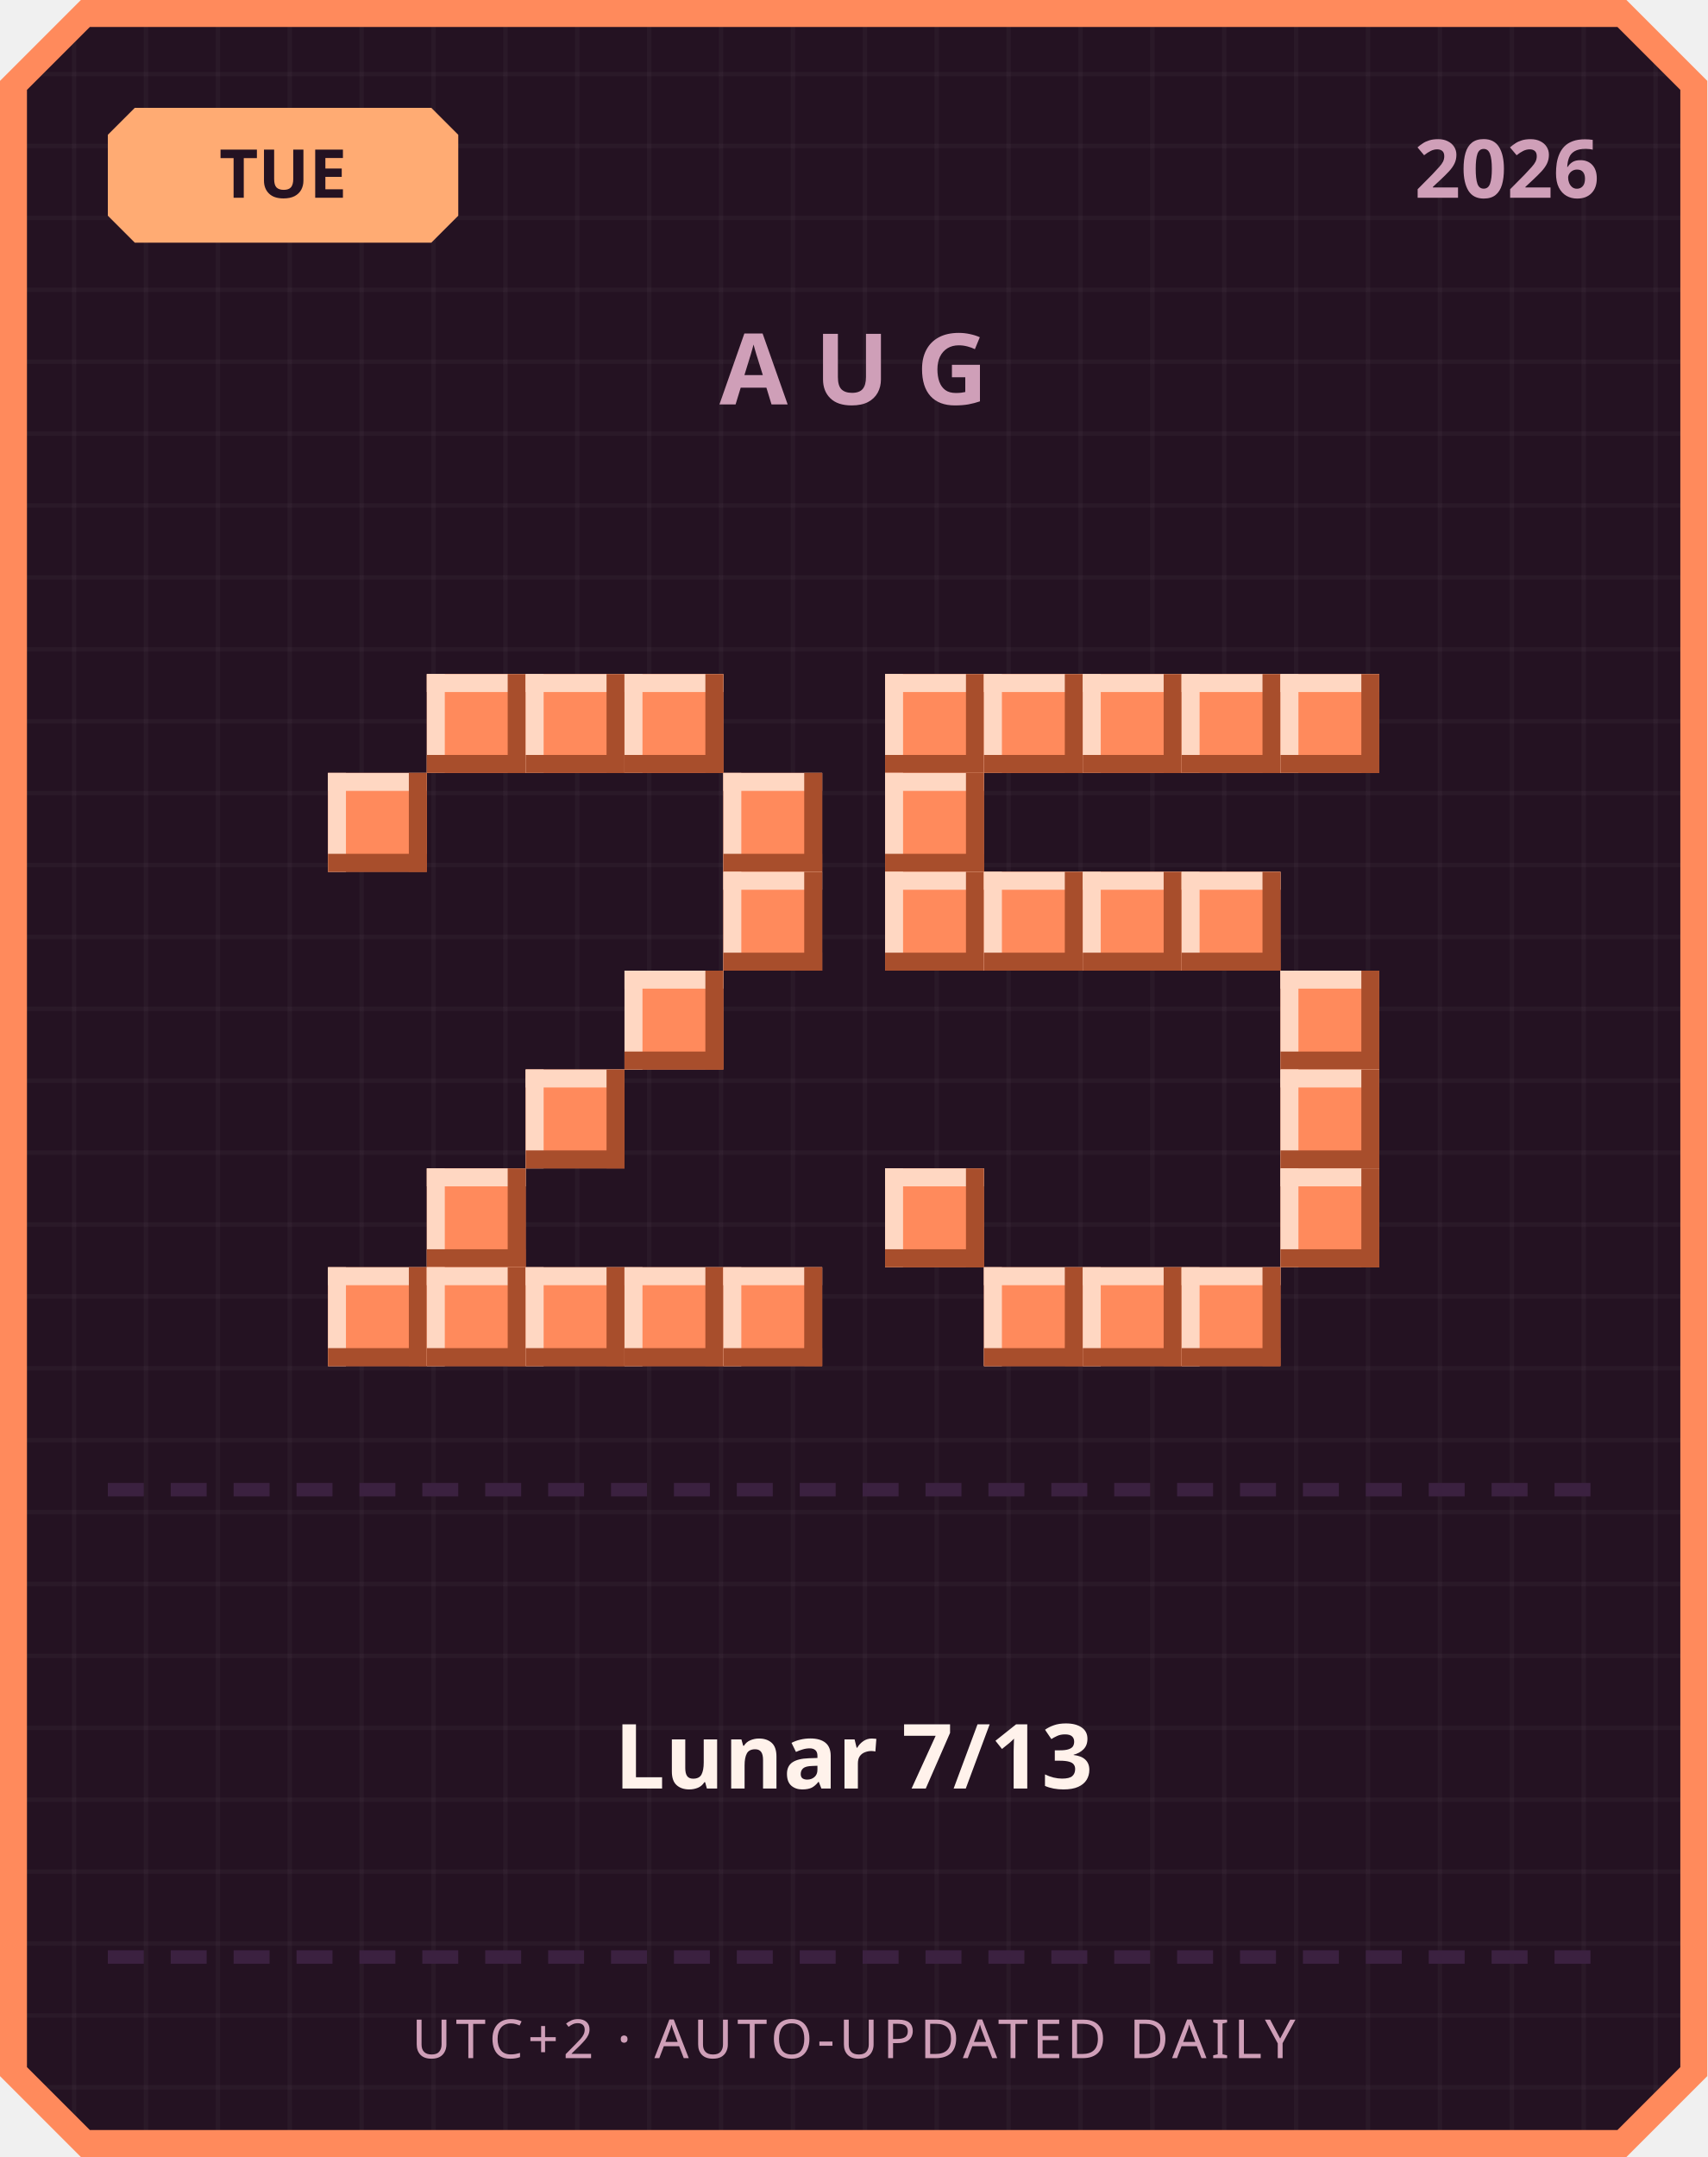
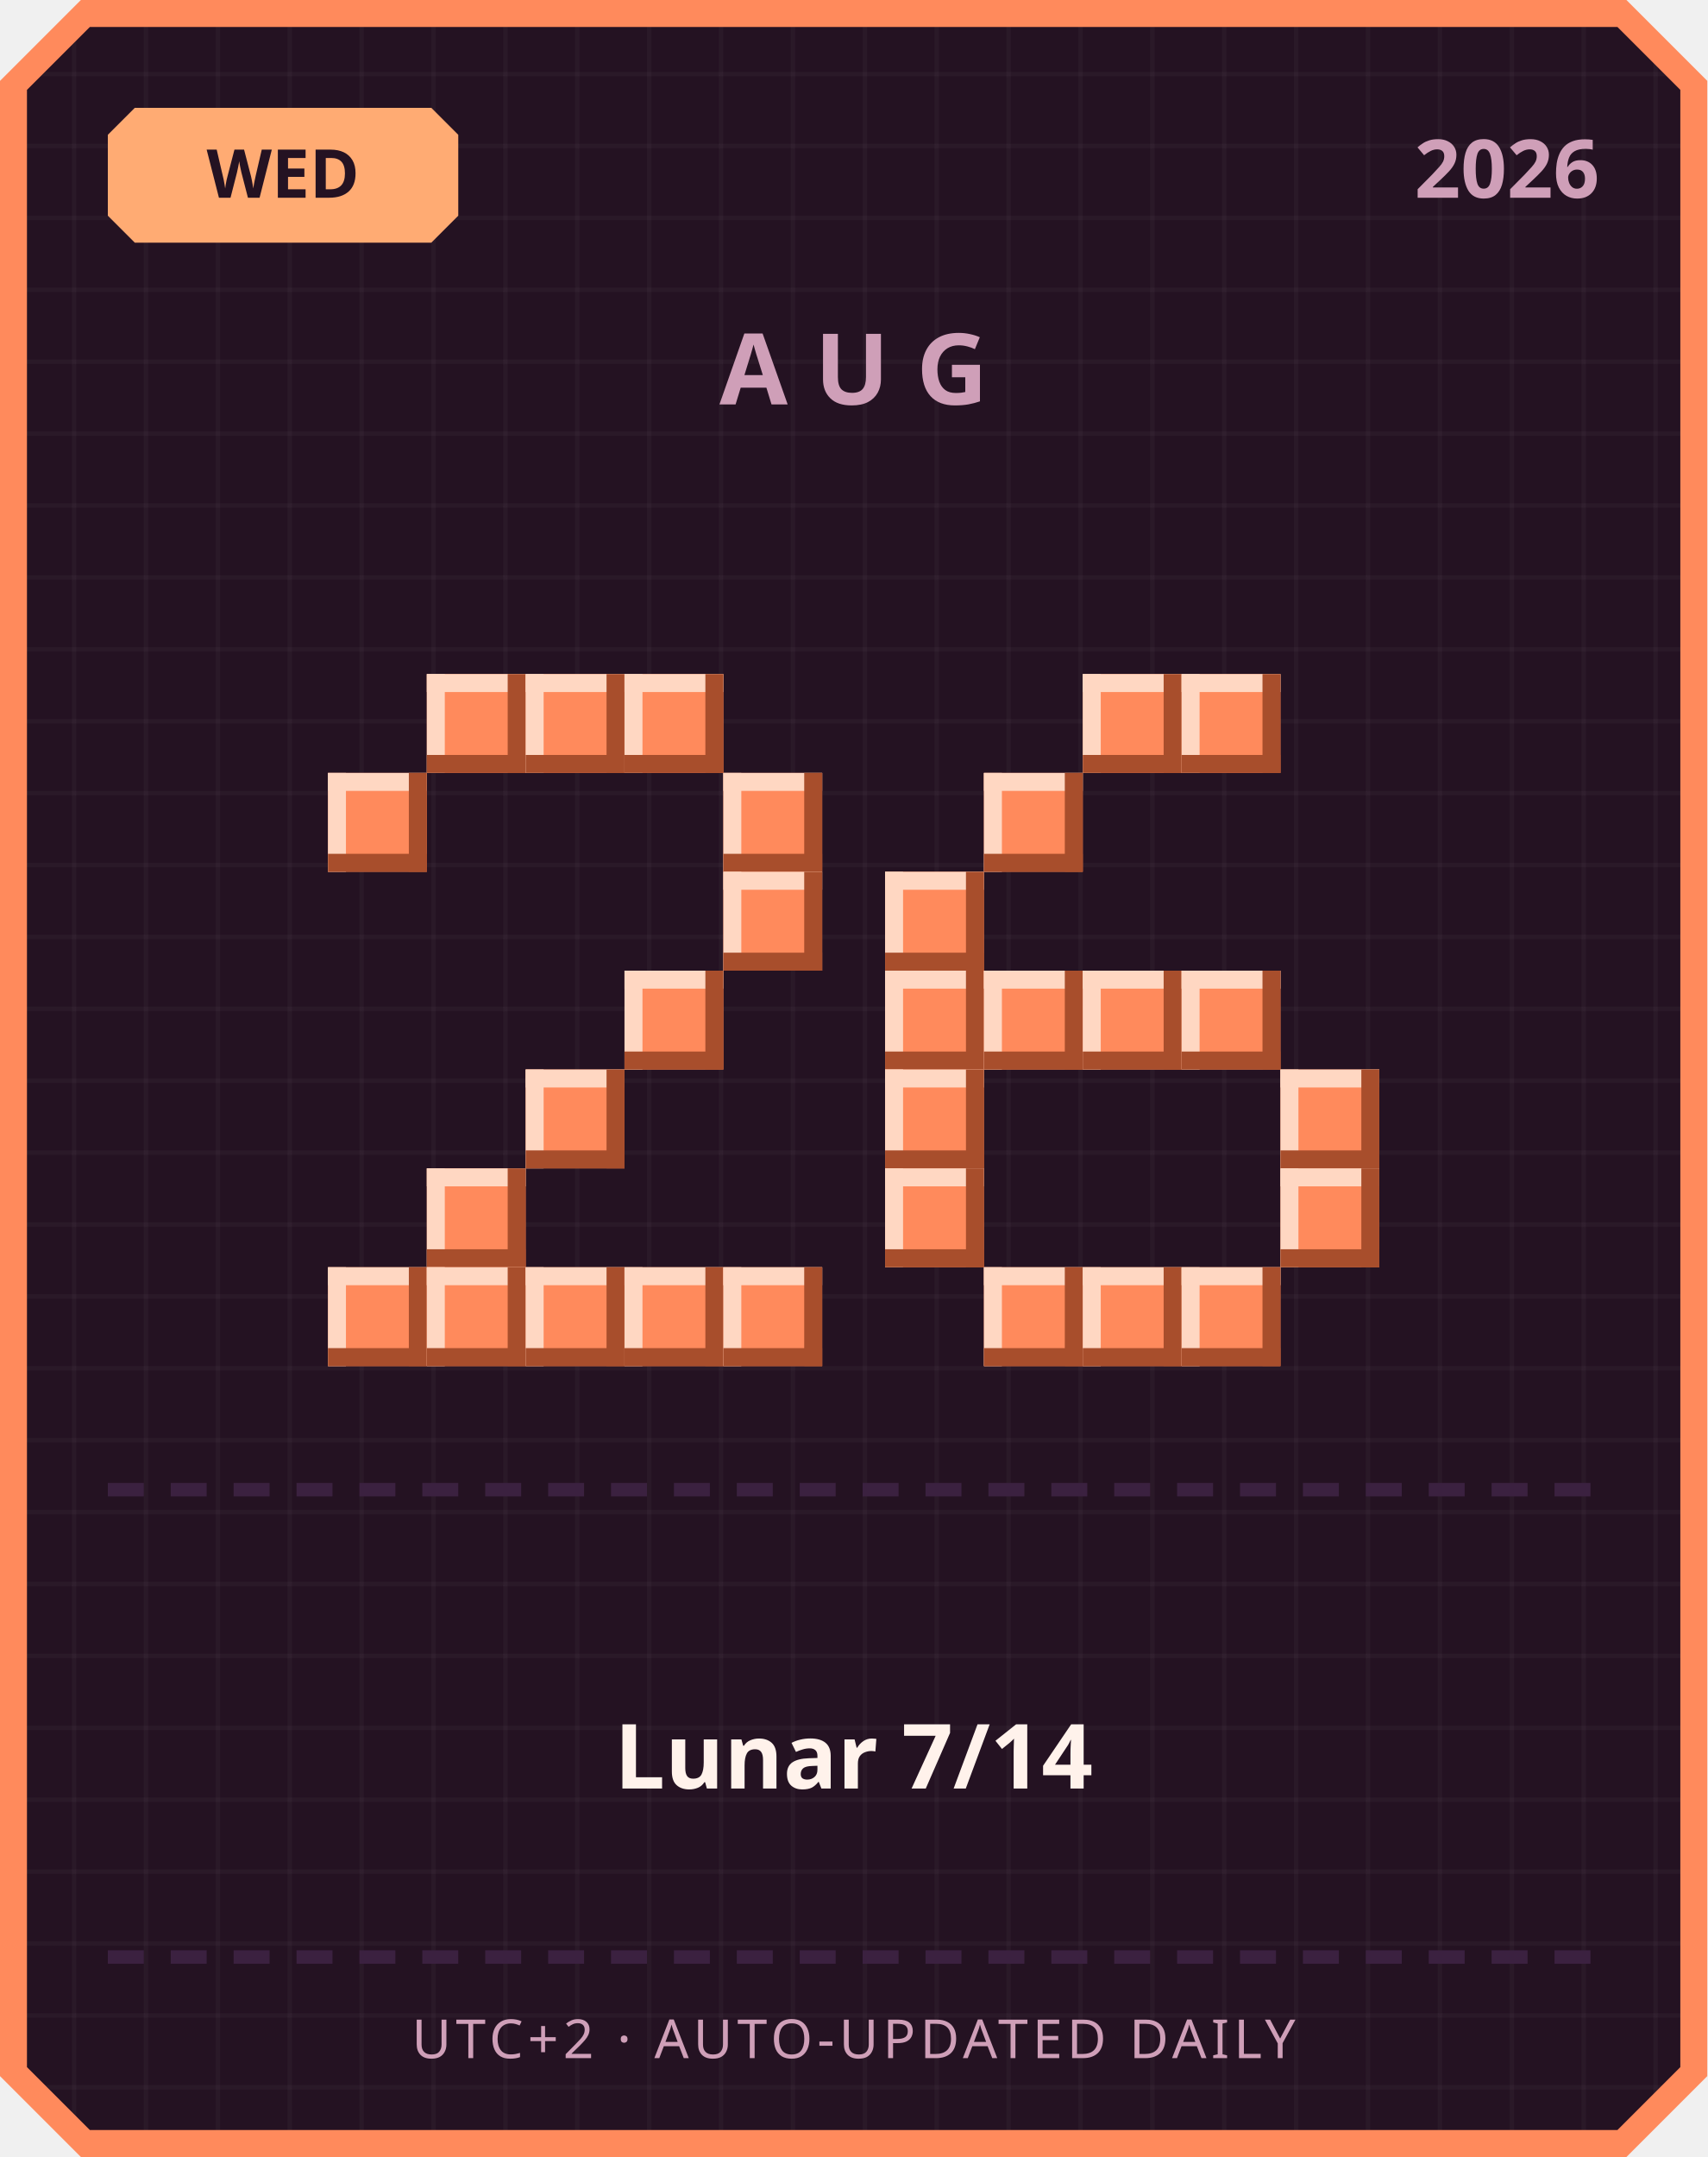
<svg xmlns="http://www.w3.org/2000/svg" width="380" height="480" viewBox="0 0 380 480">
  <defs>
    <pattern id="grid" width="16" height="16" patternUnits="userSpaceOnUse">
      <rect width="16" height="16" fill="#241222" />
      <rect width="1" height="16" fill="#ffffff" opacity="0.03" />
      <rect width="16" height="1" fill="#ffffff" opacity="0.03" />
    </pattern>
  </defs>
  <path d="M 18,0 L 362,0 L 380,18 L 380,462 L 362,480 L 18,480 L 0,462 L 0,18 Z" fill="#ff8a5c" />
  <path d="M 20,6 L 360,6 L 374,20 L 374,460 L 360,474 L 20,474 L 6,460 L 6,20 Z" fill="url(#grid)" />
  <path d="M 30,24 L 96,24 L 102,30 L 102,48 L 96,54 L 30,54 L 24,48 L 24,30 Z" fill="#ffab73" />
-   <text x="63" y="44" text-anchor="middle" font-family="'Segoe UI', sans-serif" font-size="15" font-weight="700" fill="#241222">TUE</text>
+   <text x="63" y="44" text-anchor="middle" font-family="'Segoe UI', sans-serif" font-size="15" font-weight="700" fill="#241222">WED</text>
  <text x="356" y="44" text-anchor="end" font-family="'Segoe UI', sans-serif" font-size="18" font-weight="700" fill="#cf9fb8">2026</text>
  <text x="190" y="90" text-anchor="middle" font-family="'Segoe UI', sans-serif" font-size="22" font-weight="700" letter-spacing="6" fill="#cf9fb8">AUG</text>
  <rect x="95" y="150" width="22" height="22" fill="#ff8a5c" />
  <rect x="95" y="150" width="22" height="4" fill="#ffd7c2" />
  <rect x="95" y="150" width="4" height="22" fill="#ffd7c2" />
  <rect x="95" y="168" width="22" height="4" fill="#a84e2c" />
  <rect x="113" y="150" width="4" height="22" fill="#a84e2c" />
  <rect x="117" y="150" width="22" height="22" fill="#ff8a5c" />
  <rect x="117" y="150" width="22" height="4" fill="#ffd7c2" />
  <rect x="117" y="150" width="4" height="22" fill="#ffd7c2" />
  <rect x="117" y="168" width="22" height="4" fill="#a84e2c" />
  <rect x="135" y="150" width="4" height="22" fill="#a84e2c" />
  <rect x="139" y="150" width="22" height="22" fill="#ff8a5c" />
  <rect x="139" y="150" width="22" height="4" fill="#ffd7c2" />
  <rect x="139" y="150" width="4" height="22" fill="#ffd7c2" />
  <rect x="139" y="168" width="22" height="4" fill="#a84e2c" />
  <rect x="157" y="150" width="4" height="22" fill="#a84e2c" />
  <rect x="73" y="172" width="22" height="22" fill="#ff8a5c" />
  <rect x="73" y="172" width="22" height="4" fill="#ffd7c2" />
  <rect x="73" y="172" width="4" height="22" fill="#ffd7c2" />
  <rect x="73" y="190" width="22" height="4" fill="#a84e2c" />
  <rect x="91" y="172" width="4" height="22" fill="#a84e2c" />
  <rect x="161" y="172" width="22" height="22" fill="#ff8a5c" />
  <rect x="161" y="172" width="22" height="4" fill="#ffd7c2" />
  <rect x="161" y="172" width="4" height="22" fill="#ffd7c2" />
  <rect x="161" y="190" width="22" height="4" fill="#a84e2c" />
  <rect x="179" y="172" width="4" height="22" fill="#a84e2c" />
  <rect x="161" y="194" width="22" height="22" fill="#ff8a5c" />
  <rect x="161" y="194" width="22" height="4" fill="#ffd7c2" />
  <rect x="161" y="194" width="4" height="22" fill="#ffd7c2" />
  <rect x="161" y="212" width="22" height="4" fill="#a84e2c" />
  <rect x="179" y="194" width="4" height="22" fill="#a84e2c" />
  <rect x="139" y="216" width="22" height="22" fill="#ff8a5c" />
  <rect x="139" y="216" width="22" height="4" fill="#ffd7c2" />
  <rect x="139" y="216" width="4" height="22" fill="#ffd7c2" />
  <rect x="139" y="234" width="22" height="4" fill="#a84e2c" />
  <rect x="157" y="216" width="4" height="22" fill="#a84e2c" />
  <rect x="117" y="238" width="22" height="22" fill="#ff8a5c" />
  <rect x="117" y="238" width="22" height="4" fill="#ffd7c2" />
  <rect x="117" y="238" width="4" height="22" fill="#ffd7c2" />
  <rect x="117" y="256" width="22" height="4" fill="#a84e2c" />
  <rect x="135" y="238" width="4" height="22" fill="#a84e2c" />
  <rect x="95" y="260" width="22" height="22" fill="#ff8a5c" />
  <rect x="95" y="260" width="22" height="4" fill="#ffd7c2" />
  <rect x="95" y="260" width="4" height="22" fill="#ffd7c2" />
  <rect x="95" y="278" width="22" height="4" fill="#a84e2c" />
  <rect x="113" y="260" width="4" height="22" fill="#a84e2c" />
  <rect x="73" y="282" width="22" height="22" fill="#ff8a5c" />
  <rect x="73" y="282" width="22" height="4" fill="#ffd7c2" />
  <rect x="73" y="282" width="4" height="22" fill="#ffd7c2" />
  <rect x="73" y="300" width="22" height="4" fill="#a84e2c" />
  <rect x="91" y="282" width="4" height="22" fill="#a84e2c" />
  <rect x="95" y="282" width="22" height="22" fill="#ff8a5c" />
  <rect x="95" y="282" width="22" height="4" fill="#ffd7c2" />
  <rect x="95" y="282" width="4" height="22" fill="#ffd7c2" />
  <rect x="95" y="300" width="22" height="4" fill="#a84e2c" />
  <rect x="113" y="282" width="4" height="22" fill="#a84e2c" />
  <rect x="117" y="282" width="22" height="22" fill="#ff8a5c" />
  <rect x="117" y="282" width="22" height="4" fill="#ffd7c2" />
  <rect x="117" y="282" width="4" height="22" fill="#ffd7c2" />
  <rect x="117" y="300" width="22" height="4" fill="#a84e2c" />
  <rect x="135" y="282" width="4" height="22" fill="#a84e2c" />
  <rect x="139" y="282" width="22" height="22" fill="#ff8a5c" />
  <rect x="139" y="282" width="22" height="4" fill="#ffd7c2" />
  <rect x="139" y="282" width="4" height="22" fill="#ffd7c2" />
  <rect x="139" y="300" width="22" height="4" fill="#a84e2c" />
  <rect x="157" y="282" width="4" height="22" fill="#a84e2c" />
  <rect x="161" y="282" width="22" height="22" fill="#ff8a5c" />
  <rect x="161" y="282" width="22" height="4" fill="#ffd7c2" />
  <rect x="161" y="282" width="4" height="22" fill="#ffd7c2" />
  <rect x="161" y="300" width="22" height="4" fill="#a84e2c" />
  <rect x="179" y="282" width="4" height="22" fill="#a84e2c" />
-   <rect x="197" y="150" width="22" height="22" fill="#ff8a5c" />
-   <rect x="197" y="150" width="22" height="4" fill="#ffd7c2" />
-   <rect x="197" y="150" width="4" height="22" fill="#ffd7c2" />
-   <rect x="197" y="168" width="22" height="4" fill="#a84e2c" />
-   <rect x="215" y="150" width="4" height="22" fill="#a84e2c" />
-   <rect x="219" y="150" width="22" height="22" fill="#ff8a5c" />
-   <rect x="219" y="150" width="22" height="4" fill="#ffd7c2" />
-   <rect x="219" y="150" width="4" height="22" fill="#ffd7c2" />
-   <rect x="219" y="168" width="22" height="4" fill="#a84e2c" />
-   <rect x="237" y="150" width="4" height="22" fill="#a84e2c" />
  <rect x="241" y="150" width="22" height="22" fill="#ff8a5c" />
  <rect x="241" y="150" width="22" height="4" fill="#ffd7c2" />
  <rect x="241" y="150" width="4" height="22" fill="#ffd7c2" />
  <rect x="241" y="168" width="22" height="4" fill="#a84e2c" />
  <rect x="259" y="150" width="4" height="22" fill="#a84e2c" />
  <rect x="263" y="150" width="22" height="22" fill="#ff8a5c" />
  <rect x="263" y="150" width="22" height="4" fill="#ffd7c2" />
  <rect x="263" y="150" width="4" height="22" fill="#ffd7c2" />
  <rect x="263" y="168" width="22" height="4" fill="#a84e2c" />
  <rect x="281" y="150" width="4" height="22" fill="#a84e2c" />
-   <rect x="285" y="150" width="22" height="22" fill="#ff8a5c" />
-   <rect x="285" y="150" width="22" height="4" fill="#ffd7c2" />
-   <rect x="285" y="150" width="4" height="22" fill="#ffd7c2" />
-   <rect x="285" y="168" width="22" height="4" fill="#a84e2c" />
-   <rect x="303" y="150" width="4" height="22" fill="#a84e2c" />
-   <rect x="197" y="172" width="22" height="22" fill="#ff8a5c" />
-   <rect x="197" y="172" width="22" height="4" fill="#ffd7c2" />
-   <rect x="197" y="172" width="4" height="22" fill="#ffd7c2" />
-   <rect x="197" y="190" width="22" height="4" fill="#a84e2c" />
-   <rect x="215" y="172" width="4" height="22" fill="#a84e2c" />
+   <rect x="219" y="172" width="22" height="22" fill="#ff8a5c" />
+   <rect x="219" y="172" width="22" height="4" fill="#ffd7c2" />
+   <rect x="219" y="172" width="4" height="22" fill="#ffd7c2" />
+   <rect x="219" y="190" width="22" height="4" fill="#a84e2c" />
+   <rect x="237" y="172" width="4" height="22" fill="#a84e2c" />
  <rect x="197" y="194" width="22" height="22" fill="#ff8a5c" />
  <rect x="197" y="194" width="22" height="4" fill="#ffd7c2" />
  <rect x="197" y="194" width="4" height="22" fill="#ffd7c2" />
  <rect x="197" y="212" width="22" height="4" fill="#a84e2c" />
  <rect x="215" y="194" width="4" height="22" fill="#a84e2c" />
-   <rect x="219" y="194" width="22" height="22" fill="#ff8a5c" />
-   <rect x="219" y="194" width="22" height="4" fill="#ffd7c2" />
-   <rect x="219" y="194" width="4" height="22" fill="#ffd7c2" />
-   <rect x="219" y="212" width="22" height="4" fill="#a84e2c" />
-   <rect x="237" y="194" width="4" height="22" fill="#a84e2c" />
-   <rect x="241" y="194" width="22" height="22" fill="#ff8a5c" />
-   <rect x="241" y="194" width="22" height="4" fill="#ffd7c2" />
-   <rect x="241" y="194" width="4" height="22" fill="#ffd7c2" />
-   <rect x="241" y="212" width="22" height="4" fill="#a84e2c" />
-   <rect x="259" y="194" width="4" height="22" fill="#a84e2c" />
-   <rect x="263" y="194" width="22" height="22" fill="#ff8a5c" />
-   <rect x="263" y="194" width="22" height="4" fill="#ffd7c2" />
-   <rect x="263" y="194" width="4" height="22" fill="#ffd7c2" />
-   <rect x="263" y="212" width="22" height="4" fill="#a84e2c" />
-   <rect x="281" y="194" width="4" height="22" fill="#a84e2c" />
-   <rect x="285" y="216" width="22" height="22" fill="#ff8a5c" />
-   <rect x="285" y="216" width="22" height="4" fill="#ffd7c2" />
-   <rect x="285" y="216" width="4" height="22" fill="#ffd7c2" />
-   <rect x="285" y="234" width="22" height="4" fill="#a84e2c" />
-   <rect x="303" y="216" width="4" height="22" fill="#a84e2c" />
+   <rect x="197" y="216" width="22" height="22" fill="#ff8a5c" />
+   <rect x="197" y="216" width="22" height="4" fill="#ffd7c2" />
+   <rect x="197" y="216" width="4" height="22" fill="#ffd7c2" />
+   <rect x="197" y="234" width="22" height="4" fill="#a84e2c" />
+   <rect x="215" y="216" width="4" height="22" fill="#a84e2c" />
+   <rect x="219" y="216" width="22" height="22" fill="#ff8a5c" />
+   <rect x="219" y="216" width="22" height="4" fill="#ffd7c2" />
+   <rect x="219" y="216" width="4" height="22" fill="#ffd7c2" />
+   <rect x="219" y="234" width="22" height="4" fill="#a84e2c" />
+   <rect x="237" y="216" width="4" height="22" fill="#a84e2c" />
+   <rect x="241" y="216" width="22" height="22" fill="#ff8a5c" />
+   <rect x="241" y="216" width="22" height="4" fill="#ffd7c2" />
+   <rect x="241" y="216" width="4" height="22" fill="#ffd7c2" />
+   <rect x="241" y="234" width="22" height="4" fill="#a84e2c" />
+   <rect x="259" y="216" width="4" height="22" fill="#a84e2c" />
+   <rect x="263" y="216" width="22" height="22" fill="#ff8a5c" />
+   <rect x="263" y="216" width="22" height="4" fill="#ffd7c2" />
+   <rect x="263" y="216" width="4" height="22" fill="#ffd7c2" />
+   <rect x="263" y="234" width="22" height="4" fill="#a84e2c" />
+   <rect x="281" y="216" width="4" height="22" fill="#a84e2c" />
+   <rect x="197" y="238" width="22" height="22" fill="#ff8a5c" />
+   <rect x="197" y="238" width="22" height="4" fill="#ffd7c2" />
+   <rect x="197" y="238" width="4" height="22" fill="#ffd7c2" />
+   <rect x="197" y="256" width="22" height="4" fill="#a84e2c" />
+   <rect x="215" y="238" width="4" height="22" fill="#a84e2c" />
  <rect x="285" y="238" width="22" height="22" fill="#ff8a5c" />
  <rect x="285" y="238" width="22" height="4" fill="#ffd7c2" />
  <rect x="285" y="238" width="4" height="22" fill="#ffd7c2" />
  <rect x="285" y="256" width="22" height="4" fill="#a84e2c" />
  <rect x="303" y="238" width="4" height="22" fill="#a84e2c" />
  <rect x="197" y="260" width="22" height="22" fill="#ff8a5c" />
  <rect x="197" y="260" width="22" height="4" fill="#ffd7c2" />
  <rect x="197" y="260" width="4" height="22" fill="#ffd7c2" />
  <rect x="197" y="278" width="22" height="4" fill="#a84e2c" />
  <rect x="215" y="260" width="4" height="22" fill="#a84e2c" />
  <rect x="285" y="260" width="22" height="22" fill="#ff8a5c" />
  <rect x="285" y="260" width="22" height="4" fill="#ffd7c2" />
  <rect x="285" y="260" width="4" height="22" fill="#ffd7c2" />
  <rect x="285" y="278" width="22" height="4" fill="#a84e2c" />
  <rect x="303" y="260" width="4" height="22" fill="#a84e2c" />
  <rect x="219" y="282" width="22" height="22" fill="#ff8a5c" />
  <rect x="219" y="282" width="22" height="4" fill="#ffd7c2" />
  <rect x="219" y="282" width="4" height="22" fill="#ffd7c2" />
  <rect x="219" y="300" width="22" height="4" fill="#a84e2c" />
  <rect x="237" y="282" width="4" height="22" fill="#a84e2c" />
  <rect x="241" y="282" width="22" height="22" fill="#ff8a5c" />
  <rect x="241" y="282" width="22" height="4" fill="#ffd7c2" />
  <rect x="241" y="282" width="4" height="22" fill="#ffd7c2" />
  <rect x="241" y="300" width="22" height="4" fill="#a84e2c" />
  <rect x="259" y="282" width="4" height="22" fill="#a84e2c" />
  <rect x="263" y="282" width="22" height="22" fill="#ff8a5c" />
  <rect x="263" y="282" width="22" height="4" fill="#ffd7c2" />
  <rect x="263" y="282" width="4" height="22" fill="#ffd7c2" />
  <rect x="263" y="300" width="22" height="4" fill="#a84e2c" />
  <rect x="281" y="282" width="4" height="22" fill="#a84e2c" />
  <rect x="24" y="330" width="8" height="3" fill="#3b2140" />
  <rect x="38" y="330" width="8" height="3" fill="#3b2140" />
  <rect x="52" y="330" width="8" height="3" fill="#3b2140" />
  <rect x="66" y="330" width="8" height="3" fill="#3b2140" />
  <rect x="80" y="330" width="8" height="3" fill="#3b2140" />
  <rect x="94" y="330" width="8" height="3" fill="#3b2140" />
  <rect x="108" y="330" width="8" height="3" fill="#3b2140" />
  <rect x="122" y="330" width="8" height="3" fill="#3b2140" />
  <rect x="136" y="330" width="8" height="3" fill="#3b2140" />
  <rect x="150" y="330" width="8" height="3" fill="#3b2140" />
  <rect x="164" y="330" width="8" height="3" fill="#3b2140" />
  <rect x="178" y="330" width="8" height="3" fill="#3b2140" />
  <rect x="192" y="330" width="8" height="3" fill="#3b2140" />
  <rect x="206" y="330" width="8" height="3" fill="#3b2140" />
  <rect x="220" y="330" width="8" height="3" fill="#3b2140" />
  <rect x="234" y="330" width="8" height="3" fill="#3b2140" />
  <rect x="248" y="330" width="8" height="3" fill="#3b2140" />
  <rect x="262" y="330" width="8" height="3" fill="#3b2140" />
  <rect x="276" y="330" width="8" height="3" fill="#3b2140" />
  <rect x="290" y="330" width="8" height="3" fill="#3b2140" />
  <rect x="304" y="330" width="8" height="3" fill="#3b2140" />
  <rect x="318" y="330" width="8" height="3" fill="#3b2140" />
  <rect x="332" y="330" width="8" height="3" fill="#3b2140" />
  <rect x="346" y="330" width="8" height="3" fill="#3b2140" />
-   <text x="190" y="398" text-anchor="middle" font-family="'Segoe UI', 'Microsoft JhengHei', sans-serif" font-size="20" font-weight="700" fill="#fff2eb">Lunar 7/13</text>
+   <text x="190" y="398" text-anchor="middle" font-family="'Segoe UI', 'Microsoft JhengHei', sans-serif" font-size="20" font-weight="700" fill="#fff2eb">Lunar 7/14</text>
  <rect x="24" y="434" width="8" height="3" fill="#3b2140" />
  <rect x="38" y="434" width="8" height="3" fill="#3b2140" />
  <rect x="52" y="434" width="8" height="3" fill="#3b2140" />
  <rect x="66" y="434" width="8" height="3" fill="#3b2140" />
  <rect x="80" y="434" width="8" height="3" fill="#3b2140" />
  <rect x="94" y="434" width="8" height="3" fill="#3b2140" />
  <rect x="108" y="434" width="8" height="3" fill="#3b2140" />
  <rect x="122" y="434" width="8" height="3" fill="#3b2140" />
  <rect x="136" y="434" width="8" height="3" fill="#3b2140" />
  <rect x="150" y="434" width="8" height="3" fill="#3b2140" />
  <rect x="164" y="434" width="8" height="3" fill="#3b2140" />
  <rect x="178" y="434" width="8" height="3" fill="#3b2140" />
  <rect x="192" y="434" width="8" height="3" fill="#3b2140" />
  <rect x="206" y="434" width="8" height="3" fill="#3b2140" />
  <rect x="220" y="434" width="8" height="3" fill="#3b2140" />
  <rect x="234" y="434" width="8" height="3" fill="#3b2140" />
  <rect x="248" y="434" width="8" height="3" fill="#3b2140" />
  <rect x="262" y="434" width="8" height="3" fill="#3b2140" />
  <rect x="276" y="434" width="8" height="3" fill="#3b2140" />
  <rect x="290" y="434" width="8" height="3" fill="#3b2140" />
  <rect x="304" y="434" width="8" height="3" fill="#3b2140" />
  <rect x="318" y="434" width="8" height="3" fill="#3b2140" />
  <rect x="332" y="434" width="8" height="3" fill="#3b2140" />
  <rect x="346" y="434" width="8" height="3" fill="#3b2140" />
  <text x="190" y="458" text-anchor="middle" font-family="'Segoe UI', sans-serif" font-size="12" letter-spacing="1" fill="#cf9fb8">UTC+2 · AUTO-UPDATED DAILY</text>
</svg>
